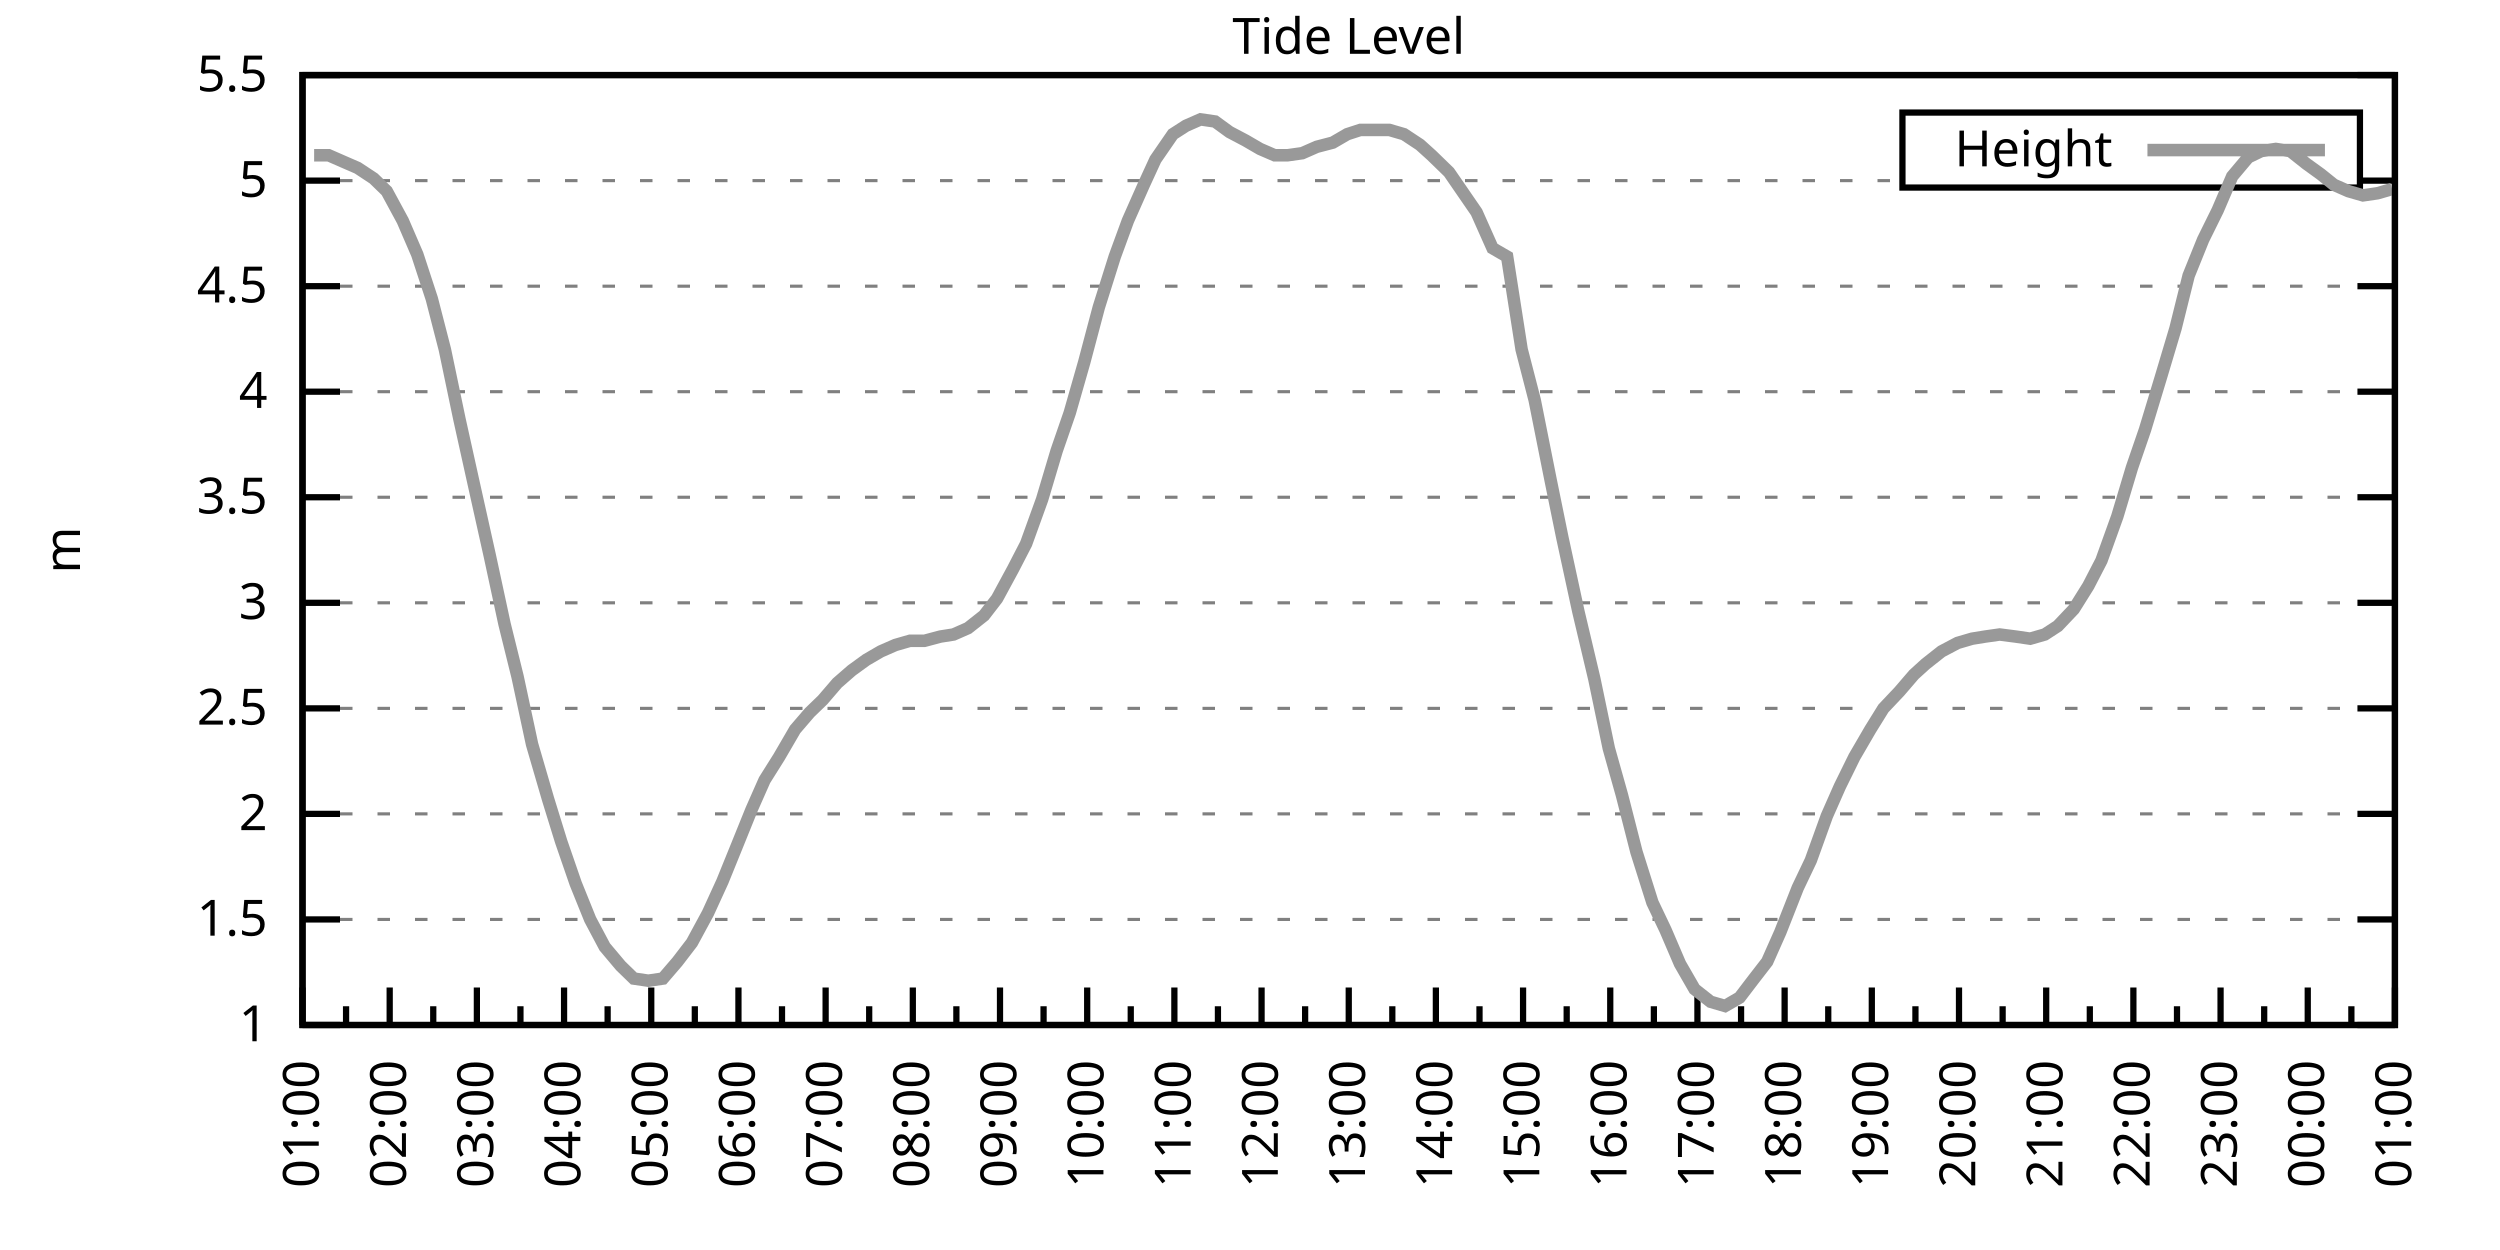
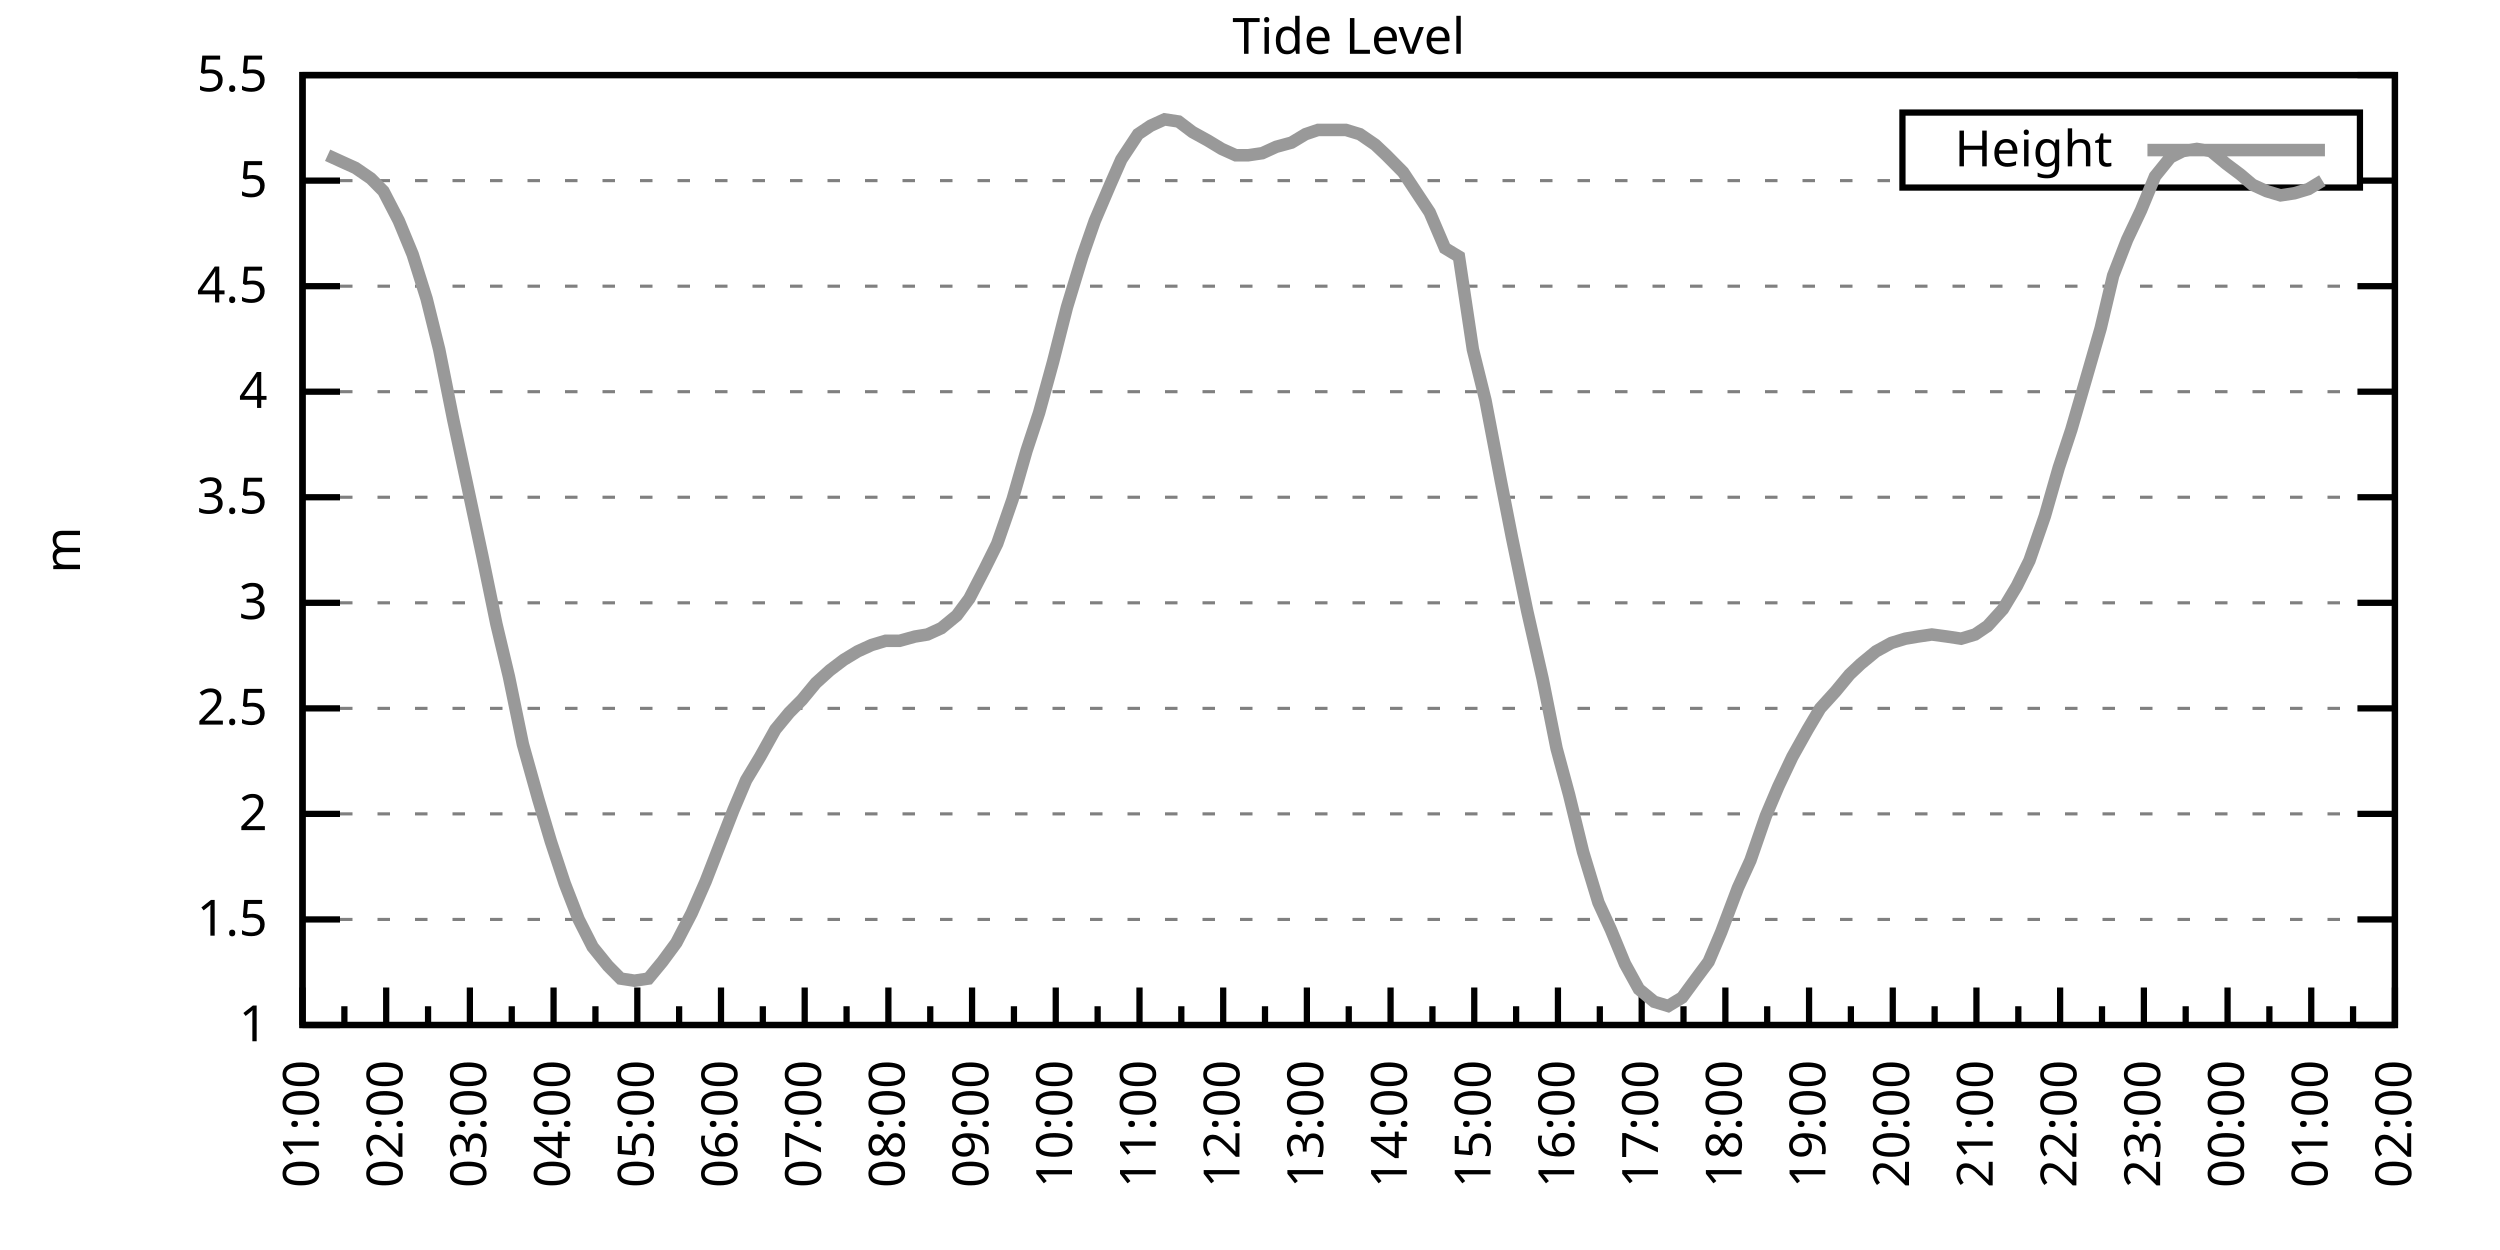
<svg xmlns="http://www.w3.org/2000/svg" xmlns:xlink="http://www.w3.org/1999/xlink" width="400" height="200" viewBox="0 0 400 200">
  <g id="gnuplot_canvas">
    <rect x="0" y="0" width="400" height="200" fill="none" />
    <defs>
      <circle id="gpDot" r="0.5" stroke-width="0.5" stroke="currentColor" />
      <path id="gpPt0" stroke-width="0.333" stroke="currentColor" d="M-1,0 h2 M0,-1 v2" />
      <path id="gpPt1" stroke-width="0.333" stroke="currentColor" d="M-1,-1 L1,1 M1,-1 L-1,1" />
      <path id="gpPt2" stroke-width="0.333" stroke="currentColor" d="M-1,0 L1,0 M0,-1 L0,1 M-1,-1 L1,1 M-1,1 L1,-1" />
      <rect id="gpPt3" stroke-width="0.333" stroke="currentColor" x="-1" y="-1" width="2" height="2" />
      <rect id="gpPt4" stroke-width="0.333" stroke="currentColor" fill="currentColor" x="-1" y="-1" width="2" height="2" />
      <circle id="gpPt5" stroke-width="0.333" stroke="currentColor" cx="0" cy="0" r="1" />
      <use xlink:href="#gpPt5" id="gpPt6" fill="currentColor" stroke="none" />
      <path id="gpPt7" stroke-width="0.333" stroke="currentColor" d="M0,-1.33 L-1.33,0.67 L1.33,0.67 z" />
      <use xlink:href="#gpPt7" id="gpPt8" fill="currentColor" stroke="none" />
      <use xlink:href="#gpPt7" id="gpPt9" stroke="currentColor" transform="rotate(180)" />
      <use xlink:href="#gpPt9" id="gpPt10" fill="currentColor" stroke="none" />
      <use xlink:href="#gpPt3" id="gpPt11" stroke="currentColor" transform="rotate(45)" />
      <use xlink:href="#gpPt11" id="gpPt12" fill="currentColor" stroke="none" />
      <path id="gpPt13" stroke-width="0.333" stroke="currentColor" d="M0,1.330 L1.265,0.411 L0.782,-1.067 L-0.782,-1.076 L-1.265,0.411 z" />
      <use xlink:href="#gpPt13" id="gpPt14" fill="currentColor" stroke="none" />
      <filter id="textbox" filterUnits="objectBoundingBox" x="0" y="0" height="1" width="1">
        <feFlood flood-color="white" flood-opacity="1" result="bgnd" />
        <feComposite in="SourceGraphic" in2="bgnd" operator="atop" />
      </filter>
      <filter id="greybox" filterUnits="objectBoundingBox" x="0" y="0" height="1" width="1">
        <feFlood flood-color="lightgrey" flood-opacity="1" result="grey" />
        <feComposite in="SourceGraphic" in2="grey" operator="atop" />
      </filter>
    </defs>
    <g fill="none" color="white" stroke="currentColor" stroke-width="1.00" stroke-linecap="butt" stroke-linejoin="miter">
</g>
    <g fill="none" color="black" stroke="currentColor" stroke-width="1.00" stroke-linecap="butt" stroke-linejoin="miter">
      <g stroke="none" shape-rendering="crispEdges">
        <polygon fill="rgb(255, 255, 255)" points="48.40,164.00 383.18,164.00 383.18,12.02 48.40,12.02 " />
      </g>
    </g>
    <g fill="none" color="black" stroke="currentColor" stroke-width="1.00" stroke-linecap="butt" stroke-linejoin="miter">
</g>
    <g fill="none" color="black" stroke="black" stroke-width="0.50" stroke-linecap="butt" stroke-linejoin="miter">
</g>
    <g fill="none" color="gray" stroke="currentColor" stroke-width="0.50" stroke-linecap="butt" stroke-linejoin="miter">
      <path stroke="gray" stroke-dasharray="2,4" class="gridline" d="M48.40,164.00 L383.19,164.00  " />
    </g>
    <g fill="none" color="gray" stroke="gray" stroke-width="1.00" stroke-linecap="butt" stroke-linejoin="miter">
</g>
    <g fill="none" color="black" stroke="currentColor" stroke-width="1.00" stroke-linecap="butt" stroke-linejoin="miter">
      <path stroke="black" d="M48.40,164.00 L54.40,164.00 M383.19,164.00 L377.19,164.00  " />
      <g transform="translate(42.80,166.60)" stroke="none" fill="black" font-family="Sans" font-size="8.00" text-anchor="end">
        <text>
          <tspan font-family="Sans"> 1</tspan>
        </text>
      </g>
    </g>
    <g fill="none" color="black" stroke="currentColor" stroke-width="1.00" stroke-linecap="butt" stroke-linejoin="miter">
</g>
    <g fill="none" color="black" stroke="black" stroke-width="0.50" stroke-linecap="butt" stroke-linejoin="miter">
</g>
    <g fill="none" color="gray" stroke="currentColor" stroke-width="0.50" stroke-linecap="butt" stroke-linejoin="miter">
      <path stroke="gray" stroke-dasharray="2,4" class="gridline" d="M48.40,147.11 L383.19,147.11  " />
    </g>
    <g fill="none" color="gray" stroke="gray" stroke-width="1.00" stroke-linecap="butt" stroke-linejoin="miter">
</g>
    <g fill="none" color="black" stroke="currentColor" stroke-width="1.00" stroke-linecap="butt" stroke-linejoin="miter">
      <path stroke="black" d="M48.40,147.11 L54.40,147.11 M383.19,147.11 L377.19,147.11  " />
      <g transform="translate(42.80,149.71)" stroke="none" fill="black" font-family="Sans" font-size="8.00" text-anchor="end">
        <text>
          <tspan font-family="Sans"> 1.5</tspan>
        </text>
      </g>
    </g>
    <g fill="none" color="black" stroke="currentColor" stroke-width="1.00" stroke-linecap="butt" stroke-linejoin="miter">
</g>
    <g fill="none" color="black" stroke="black" stroke-width="0.50" stroke-linecap="butt" stroke-linejoin="miter">
</g>
    <g fill="none" color="gray" stroke="currentColor" stroke-width="0.50" stroke-linecap="butt" stroke-linejoin="miter">
      <path stroke="gray" stroke-dasharray="2,4" class="gridline" d="M48.40,130.22 L383.19,130.22  " />
    </g>
    <g fill="none" color="gray" stroke="gray" stroke-width="1.00" stroke-linecap="butt" stroke-linejoin="miter">
</g>
    <g fill="none" color="black" stroke="currentColor" stroke-width="1.00" stroke-linecap="butt" stroke-linejoin="miter">
      <path stroke="black" d="M48.40,130.22 L54.40,130.22 M383.19,130.22 L377.19,130.22  " />
      <g transform="translate(42.80,132.82)" stroke="none" fill="black" font-family="Sans" font-size="8.00" text-anchor="end">
        <text>
          <tspan font-family="Sans"> 2</tspan>
        </text>
      </g>
    </g>
    <g fill="none" color="black" stroke="currentColor" stroke-width="1.00" stroke-linecap="butt" stroke-linejoin="miter">
</g>
    <g fill="none" color="black" stroke="black" stroke-width="0.50" stroke-linecap="butt" stroke-linejoin="miter">
</g>
    <g fill="none" color="gray" stroke="currentColor" stroke-width="0.50" stroke-linecap="butt" stroke-linejoin="miter">
      <path stroke="gray" stroke-dasharray="2,4" class="gridline" d="M48.40,113.34 L383.19,113.34  " />
    </g>
    <g fill="none" color="gray" stroke="gray" stroke-width="1.00" stroke-linecap="butt" stroke-linejoin="miter">
</g>
    <g fill="none" color="black" stroke="currentColor" stroke-width="1.00" stroke-linecap="butt" stroke-linejoin="miter">
      <path stroke="black" d="M48.40,113.34 L54.40,113.34 M383.19,113.34 L377.19,113.34  " />
      <g transform="translate(42.80,115.94)" stroke="none" fill="black" font-family="Sans" font-size="8.00" text-anchor="end">
        <text>
          <tspan font-family="Sans"> 2.5</tspan>
        </text>
      </g>
    </g>
    <g fill="none" color="black" stroke="currentColor" stroke-width="1.00" stroke-linecap="butt" stroke-linejoin="miter">
</g>
    <g fill="none" color="black" stroke="black" stroke-width="0.50" stroke-linecap="butt" stroke-linejoin="miter">
</g>
    <g fill="none" color="gray" stroke="currentColor" stroke-width="0.50" stroke-linecap="butt" stroke-linejoin="miter">
      <path stroke="gray" stroke-dasharray="2,4" class="gridline" d="M48.40,96.45 L383.19,96.45  " />
    </g>
    <g fill="none" color="gray" stroke="gray" stroke-width="1.00" stroke-linecap="butt" stroke-linejoin="miter">
</g>
    <g fill="none" color="black" stroke="currentColor" stroke-width="1.00" stroke-linecap="butt" stroke-linejoin="miter">
      <path stroke="black" d="M48.40,96.45 L54.40,96.45 M383.19,96.45 L377.19,96.45  " />
      <g transform="translate(42.80,99.05)" stroke="none" fill="black" font-family="Sans" font-size="8.00" text-anchor="end">
        <text>
          <tspan font-family="Sans"> 3</tspan>
        </text>
      </g>
    </g>
    <g fill="none" color="black" stroke="currentColor" stroke-width="1.00" stroke-linecap="butt" stroke-linejoin="miter">
</g>
    <g fill="none" color="black" stroke="black" stroke-width="0.50" stroke-linecap="butt" stroke-linejoin="miter">
</g>
    <g fill="none" color="gray" stroke="currentColor" stroke-width="0.50" stroke-linecap="butt" stroke-linejoin="miter">
      <path stroke="gray" stroke-dasharray="2,4" class="gridline" d="M48.40,79.56 L383.19,79.56  " />
    </g>
    <g fill="none" color="gray" stroke="gray" stroke-width="1.00" stroke-linecap="butt" stroke-linejoin="miter">
</g>
    <g fill="none" color="black" stroke="currentColor" stroke-width="1.00" stroke-linecap="butt" stroke-linejoin="miter">
      <path stroke="black" d="M48.40,79.56 L54.40,79.56 M383.19,79.56 L377.19,79.56  " />
      <g transform="translate(42.80,82.16)" stroke="none" fill="black" font-family="Sans" font-size="8.00" text-anchor="end">
        <text>
          <tspan font-family="Sans"> 3.5</tspan>
        </text>
      </g>
    </g>
    <g fill="none" color="black" stroke="currentColor" stroke-width="1.00" stroke-linecap="butt" stroke-linejoin="miter">
</g>
    <g fill="none" color="black" stroke="black" stroke-width="0.50" stroke-linecap="butt" stroke-linejoin="miter">
</g>
    <g fill="none" color="gray" stroke="currentColor" stroke-width="0.50" stroke-linecap="butt" stroke-linejoin="miter">
      <path stroke="gray" stroke-dasharray="2,4" class="gridline" d="M48.40,62.67 L383.19,62.67  " />
    </g>
    <g fill="none" color="gray" stroke="gray" stroke-width="1.00" stroke-linecap="butt" stroke-linejoin="miter">
</g>
    <g fill="none" color="black" stroke="currentColor" stroke-width="1.00" stroke-linecap="butt" stroke-linejoin="miter">
      <path stroke="black" d="M48.40,62.67 L54.40,62.67 M383.19,62.67 L377.19,62.67  " />
      <g transform="translate(42.80,65.27)" stroke="none" fill="black" font-family="Sans" font-size="8.00" text-anchor="end">
        <text>
          <tspan font-family="Sans"> 4</tspan>
        </text>
      </g>
    </g>
    <g fill="none" color="black" stroke="currentColor" stroke-width="1.00" stroke-linecap="butt" stroke-linejoin="miter">
</g>
    <g fill="none" color="black" stroke="black" stroke-width="0.50" stroke-linecap="butt" stroke-linejoin="miter">
</g>
    <g fill="none" color="gray" stroke="currentColor" stroke-width="0.50" stroke-linecap="butt" stroke-linejoin="miter">
      <path stroke="gray" stroke-dasharray="2,4" class="gridline" d="M48.40,45.79 L383.19,45.79  " />
    </g>
    <g fill="none" color="gray" stroke="gray" stroke-width="1.00" stroke-linecap="butt" stroke-linejoin="miter">
</g>
    <g fill="none" color="black" stroke="currentColor" stroke-width="1.00" stroke-linecap="butt" stroke-linejoin="miter">
      <path stroke="black" d="M48.40,45.79 L54.40,45.79 M383.19,45.79 L377.19,45.79  " />
      <g transform="translate(42.80,48.39)" stroke="none" fill="black" font-family="Sans" font-size="8.00" text-anchor="end">
        <text>
          <tspan font-family="Sans"> 4.5</tspan>
        </text>
      </g>
    </g>
    <g fill="none" color="black" stroke="currentColor" stroke-width="1.00" stroke-linecap="butt" stroke-linejoin="miter">
</g>
    <g fill="none" color="black" stroke="black" stroke-width="0.50" stroke-linecap="butt" stroke-linejoin="miter">
</g>
    <g fill="none" color="gray" stroke="currentColor" stroke-width="0.50" stroke-linecap="butt" stroke-linejoin="miter">
      <path stroke="gray" stroke-dasharray="2,4" class="gridline" d="M48.40,28.90 L304.39,28.90 M377.59,28.90 L383.19,28.90  " />
    </g>
    <g fill="none" color="gray" stroke="gray" stroke-width="1.00" stroke-linecap="butt" stroke-linejoin="miter">
</g>
    <g fill="none" color="black" stroke="currentColor" stroke-width="1.00" stroke-linecap="butt" stroke-linejoin="miter">
      <path stroke="black" d="M48.40,28.90 L54.40,28.90 M383.19,28.90 L377.19,28.90  " />
      <g transform="translate(42.80,31.50)" stroke="none" fill="black" font-family="Sans" font-size="8.00" text-anchor="end">
        <text>
          <tspan font-family="Sans"> 5</tspan>
        </text>
      </g>
    </g>
    <g fill="none" color="black" stroke="currentColor" stroke-width="1.00" stroke-linecap="butt" stroke-linejoin="miter">
</g>
    <g fill="none" color="black" stroke="black" stroke-width="0.50" stroke-linecap="butt" stroke-linejoin="miter">
</g>
    <g fill="none" color="gray" stroke="currentColor" stroke-width="0.50" stroke-linecap="butt" stroke-linejoin="miter">
      <path stroke="gray" stroke-dasharray="2,4" class="gridline" d="M48.40,12.01 L383.19,12.01  " />
    </g>
    <g fill="none" color="gray" stroke="gray" stroke-width="1.00" stroke-linecap="butt" stroke-linejoin="miter">
</g>
    <g fill="none" color="black" stroke="currentColor" stroke-width="1.00" stroke-linecap="butt" stroke-linejoin="miter">
      <path stroke="black" d="M48.40,12.01 L54.40,12.01 M383.19,12.01 L377.19,12.01  " />
      <g transform="translate(42.80,14.61)" stroke="none" fill="black" font-family="Sans" font-size="8.00" text-anchor="end">
        <text>
          <tspan font-family="Sans"> 5.5</tspan>
        </text>
      </g>
    </g>
    <g fill="none" color="black" stroke="currentColor" stroke-width="1.00" stroke-linecap="butt" stroke-linejoin="miter">
      <path stroke="black" d="M48.40,164.00 L48.40,158.00  " />
      <g transform="translate(51.00,169.60) rotate(270)" stroke="none" fill="black" font-family="Sans" font-size="8.00" text-anchor="end">
        <text>
          <tspan font-family="Sans">01:00</tspan>
        </text>
      </g>
    </g>
    <g fill="none" color="black" stroke="currentColor" stroke-width="1.00" stroke-linecap="butt" stroke-linejoin="miter">
-       <path stroke="black" d="M55.37,164.00 L55.37,161.00 M62.35,164.00 L62.35,158.00  " />
-       <g transform="translate(64.95,169.60) rotate(270)" stroke="none" fill="black" font-family="Sans" font-size="8.00" text-anchor="end">
+       <path stroke="black" d="M55.10,164.00 L55.10,161.00 M61.79,164.00 L61.79,158.00  " />
+       <g transform="translate(64.39,169.60) rotate(270)" stroke="none" fill="black" font-family="Sans" font-size="8.00" text-anchor="end">
        <text>
          <tspan font-family="Sans">02:00</tspan>
        </text>
      </g>
    </g>
    <g fill="none" color="black" stroke="currentColor" stroke-width="1.00" stroke-linecap="butt" stroke-linejoin="miter">
-       <path stroke="black" d="M69.32,164.00 L69.32,161.00 M76.30,164.00 L76.30,158.00  " />
-       <g transform="translate(78.90,169.60) rotate(270)" stroke="none" fill="black" font-family="Sans" font-size="8.00" text-anchor="end">
+       <path stroke="black" d="M68.49,164.00 L68.49,161.00 M75.18,164.00 L75.18,158.00  " />
+       <g transform="translate(77.78,169.60) rotate(270)" stroke="none" fill="black" font-family="Sans" font-size="8.00" text-anchor="end">
        <text>
          <tspan font-family="Sans">03:00</tspan>
        </text>
      </g>
    </g>
    <g fill="none" color="black" stroke="currentColor" stroke-width="1.00" stroke-linecap="butt" stroke-linejoin="miter">
-       <path stroke="black" d="M83.27,164.00 L83.27,161.00 M90.25,164.00 L90.25,158.00  " />
-       <g transform="translate(92.85,169.60) rotate(270)" stroke="none" fill="black" font-family="Sans" font-size="8.00" text-anchor="end">
+       <path stroke="black" d="M81.88,164.00 L81.88,161.00 M88.57,164.00 L88.57,158.00  " />
+       <g transform="translate(91.17,169.60) rotate(270)" stroke="none" fill="black" font-family="Sans" font-size="8.00" text-anchor="end">
        <text>
          <tspan font-family="Sans">04:00</tspan>
        </text>
      </g>
    </g>
    <g fill="none" color="black" stroke="currentColor" stroke-width="1.00" stroke-linecap="butt" stroke-linejoin="miter">
-       <path stroke="black" d="M97.22,164.00 L97.22,161.00 M104.20,164.00 L104.20,158.00  " />
-       <g transform="translate(106.80,169.60) rotate(270)" stroke="none" fill="black" font-family="Sans" font-size="8.00" text-anchor="end">
+       <path stroke="black" d="M95.27,164.00 L95.27,161.00 M101.97,164.00 L101.97,158.00  " />
+       <g transform="translate(104.57,169.60) rotate(270)" stroke="none" fill="black" font-family="Sans" font-size="8.00" text-anchor="end">
        <text>
          <tspan font-family="Sans">05:00</tspan>
        </text>
      </g>
    </g>
    <g fill="none" color="black" stroke="currentColor" stroke-width="1.00" stroke-linecap="butt" stroke-linejoin="miter">
-       <path stroke="black" d="M111.17,164.00 L111.17,161.00 M118.15,164.00 L118.15,158.00  " />
-       <g transform="translate(120.75,169.60) rotate(270)" stroke="none" fill="black" font-family="Sans" font-size="8.00" text-anchor="end">
+       <path stroke="black" d="M108.66,164.00 L108.66,161.00 M115.36,164.00 L115.36,158.00  " />
+       <g transform="translate(117.96,169.60) rotate(270)" stroke="none" fill="black" font-family="Sans" font-size="8.00" text-anchor="end">
        <text>
          <tspan font-family="Sans">06:00</tspan>
        </text>
      </g>
    </g>
    <g fill="none" color="black" stroke="currentColor" stroke-width="1.00" stroke-linecap="butt" stroke-linejoin="miter">
-       <path stroke="black" d="M125.12,164.00 L125.12,161.00 M132.10,164.00 L132.10,158.00  " />
-       <g transform="translate(134.70,169.60) rotate(270)" stroke="none" fill="black" font-family="Sans" font-size="8.00" text-anchor="end">
+       <path stroke="black" d="M122.05,164.00 L122.05,161.00 M128.75,164.00 L128.75,158.00  " />
+       <g transform="translate(131.35,169.60) rotate(270)" stroke="none" fill="black" font-family="Sans" font-size="8.00" text-anchor="end">
        <text>
          <tspan font-family="Sans">07:00</tspan>
        </text>
      </g>
    </g>
    <g fill="none" color="black" stroke="currentColor" stroke-width="1.00" stroke-linecap="butt" stroke-linejoin="miter">
-       <path stroke="black" d="M139.07,164.00 L139.07,161.00 M146.05,164.00 L146.05,158.00  " />
-       <g transform="translate(148.65,169.60) rotate(270)" stroke="none" fill="black" font-family="Sans" font-size="8.00" text-anchor="end">
+       <path stroke="black" d="M135.45,164.00 L135.45,161.00 M142.14,164.00 L142.14,158.00  " />
+       <g transform="translate(144.74,169.60) rotate(270)" stroke="none" fill="black" font-family="Sans" font-size="8.00" text-anchor="end">
        <text>
          <tspan font-family="Sans">08:00</tspan>
        </text>
      </g>
    </g>
    <g fill="none" color="black" stroke="currentColor" stroke-width="1.00" stroke-linecap="butt" stroke-linejoin="miter">
-       <path stroke="black" d="M153.02,164.00 L153.02,161.00 M160.00,164.00 L160.00,158.00  " />
-       <g transform="translate(162.60,169.60) rotate(270)" stroke="none" fill="black" font-family="Sans" font-size="8.00" text-anchor="end">
+       <path stroke="black" d="M148.84,164.00 L148.84,161.00 M155.53,164.00 L155.53,158.00  " />
+       <g transform="translate(158.13,169.60) rotate(270)" stroke="none" fill="black" font-family="Sans" font-size="8.00" text-anchor="end">
        <text>
          <tspan font-family="Sans">09:00</tspan>
        </text>
      </g>
    </g>
    <g fill="none" color="black" stroke="currentColor" stroke-width="1.00" stroke-linecap="butt" stroke-linejoin="miter">
-       <path stroke="black" d="M166.97,164.00 L166.97,161.00 M173.95,164.00 L173.95,158.00  " />
-       <g transform="translate(176.55,169.60) rotate(270)" stroke="none" fill="black" font-family="Sans" font-size="8.00" text-anchor="end">
+       <path stroke="black" d="M162.23,164.00 L162.23,161.00 M168.92,164.00 L168.92,158.00  " />
+       <g transform="translate(171.52,169.60) rotate(270)" stroke="none" fill="black" font-family="Sans" font-size="8.00" text-anchor="end">
        <text>
          <tspan font-family="Sans">10:00</tspan>
        </text>
      </g>
    </g>
    <g fill="none" color="black" stroke="currentColor" stroke-width="1.00" stroke-linecap="butt" stroke-linejoin="miter">
-       <path stroke="black" d="M180.92,164.00 L180.92,161.00 M187.90,164.00 L187.90,158.00  " />
-       <g transform="translate(190.50,169.60) rotate(270)" stroke="none" fill="black" font-family="Sans" font-size="8.00" text-anchor="end">
+       <path stroke="black" d="M175.62,164.00 L175.62,161.00 M182.32,164.00 L182.32,158.00  " />
+       <g transform="translate(184.92,169.60) rotate(270)" stroke="none" fill="black" font-family="Sans" font-size="8.00" text-anchor="end">
        <text>
          <tspan font-family="Sans">11:00</tspan>
        </text>
      </g>
    </g>
    <g fill="none" color="black" stroke="currentColor" stroke-width="1.00" stroke-linecap="butt" stroke-linejoin="miter">
-       <path stroke="black" d="M194.87,164.00 L194.87,161.00 M201.85,164.00 L201.85,158.00  " />
-       <g transform="translate(204.45,169.60) rotate(270)" stroke="none" fill="black" font-family="Sans" font-size="8.00" text-anchor="end">
+       <path stroke="black" d="M189.01,164.00 L189.01,161.00 M195.71,164.00 L195.71,158.00  " />
+       <g transform="translate(198.31,169.60) rotate(270)" stroke="none" fill="black" font-family="Sans" font-size="8.00" text-anchor="end">
        <text>
          <tspan font-family="Sans">12:00</tspan>
        </text>
      </g>
    </g>
    <g fill="none" color="black" stroke="currentColor" stroke-width="1.00" stroke-linecap="butt" stroke-linejoin="miter">
-       <path stroke="black" d="M208.82,164.00 L208.82,161.00 M215.80,164.00 L215.80,158.00  " />
-       <g transform="translate(218.40,169.60) rotate(270)" stroke="none" fill="black" font-family="Sans" font-size="8.00" text-anchor="end">
+       <path stroke="black" d="M202.40,164.00 L202.40,161.00 M209.10,164.00 L209.10,158.00  " />
+       <g transform="translate(211.70,169.60) rotate(270)" stroke="none" fill="black" font-family="Sans" font-size="8.00" text-anchor="end">
        <text>
          <tspan font-family="Sans">13:00</tspan>
        </text>
      </g>
    </g>
    <g fill="none" color="black" stroke="currentColor" stroke-width="1.00" stroke-linecap="butt" stroke-linejoin="miter">
-       <path stroke="black" d="M222.77,164.00 L222.77,161.00 M229.74,164.00 L229.74,158.00  " />
-       <g transform="translate(232.34,169.60) rotate(270)" stroke="none" fill="black" font-family="Sans" font-size="8.00" text-anchor="end">
+       <path stroke="black" d="M215.80,164.00 L215.80,161.00 M222.49,164.00 L222.49,158.00  " />
+       <g transform="translate(225.09,169.60) rotate(270)" stroke="none" fill="black" font-family="Sans" font-size="8.00" text-anchor="end">
        <text>
          <tspan font-family="Sans">14:00</tspan>
        </text>
      </g>
    </g>
    <g fill="none" color="black" stroke="currentColor" stroke-width="1.00" stroke-linecap="butt" stroke-linejoin="miter">
-       <path stroke="black" d="M236.72,164.00 L236.72,161.00 M243.69,164.00 L243.69,158.00  " />
-       <g transform="translate(246.29,169.60) rotate(270)" stroke="none" fill="black" font-family="Sans" font-size="8.00" text-anchor="end">
+       <path stroke="black" d="M229.19,164.00 L229.19,161.00 M235.88,164.00 L235.88,158.00  " />
+       <g transform="translate(238.48,169.60) rotate(270)" stroke="none" fill="black" font-family="Sans" font-size="8.00" text-anchor="end">
        <text>
          <tspan font-family="Sans">15:00</tspan>
        </text>
      </g>
    </g>
    <g fill="none" color="black" stroke="currentColor" stroke-width="1.00" stroke-linecap="butt" stroke-linejoin="miter">
-       <path stroke="black" d="M250.67,164.00 L250.67,161.00 M257.64,164.00 L257.64,158.00  " />
-       <g transform="translate(260.24,169.60) rotate(270)" stroke="none" fill="black" font-family="Sans" font-size="8.00" text-anchor="end">
+       <path stroke="black" d="M242.58,164.00 L242.58,161.00 M249.27,164.00 L249.27,158.00  " />
+       <g transform="translate(251.87,169.60) rotate(270)" stroke="none" fill="black" font-family="Sans" font-size="8.00" text-anchor="end">
        <text>
          <tspan font-family="Sans">16:00</tspan>
        </text>
      </g>
    </g>
    <g fill="none" color="black" stroke="currentColor" stroke-width="1.00" stroke-linecap="butt" stroke-linejoin="miter">
-       <path stroke="black" d="M264.62,164.00 L264.62,161.00 M271.59,164.00 L271.59,158.00  " />
-       <g transform="translate(274.19,169.60) rotate(270)" stroke="none" fill="black" font-family="Sans" font-size="8.00" text-anchor="end">
+       <path stroke="black" d="M255.97,164.00 L255.97,161.00 M262.67,164.00 L262.67,158.00  " />
+       <g transform="translate(265.27,169.60) rotate(270)" stroke="none" fill="black" font-family="Sans" font-size="8.00" text-anchor="end">
        <text>
          <tspan font-family="Sans">17:00</tspan>
        </text>
      </g>
    </g>
    <g fill="none" color="black" stroke="currentColor" stroke-width="1.00" stroke-linecap="butt" stroke-linejoin="miter">
-       <path stroke="black" d="M278.57,164.00 L278.57,161.00 M285.54,164.00 L285.54,158.00  " />
-       <g transform="translate(288.14,169.60) rotate(270)" stroke="none" fill="black" font-family="Sans" font-size="8.00" text-anchor="end">
+       <path stroke="black" d="M269.36,164.00 L269.36,161.00 M276.06,164.00 L276.06,158.00  " />
+       <g transform="translate(278.66,169.60) rotate(270)" stroke="none" fill="black" font-family="Sans" font-size="8.00" text-anchor="end">
        <text>
          <tspan font-family="Sans">18:00</tspan>
        </text>
      </g>
    </g>
    <g fill="none" color="black" stroke="currentColor" stroke-width="1.00" stroke-linecap="butt" stroke-linejoin="miter">
-       <path stroke="black" d="M292.52,164.00 L292.52,161.00 M299.49,164.00 L299.49,158.00  " />
-       <g transform="translate(302.09,169.60) rotate(270)" stroke="none" fill="black" font-family="Sans" font-size="8.00" text-anchor="end">
+       <path stroke="black" d="M282.75,164.00 L282.75,161.00 M289.45,164.00 L289.45,158.00  " />
+       <g transform="translate(292.05,169.60) rotate(270)" stroke="none" fill="black" font-family="Sans" font-size="8.00" text-anchor="end">
        <text>
          <tspan font-family="Sans">19:00</tspan>
        </text>
      </g>
    </g>
    <g fill="none" color="black" stroke="currentColor" stroke-width="1.00" stroke-linecap="butt" stroke-linejoin="miter">
-       <path stroke="black" d="M306.47,164.00 L306.47,161.00 M313.44,164.00 L313.44,158.00  " />
-       <g transform="translate(316.04,169.60) rotate(270)" stroke="none" fill="black" font-family="Sans" font-size="8.00" text-anchor="end">
+       <path stroke="black" d="M296.14,164.00 L296.14,161.00 M302.84,164.00 L302.84,158.00  " />
+       <g transform="translate(305.44,169.60) rotate(270)" stroke="none" fill="black" font-family="Sans" font-size="8.00" text-anchor="end">
        <text>
          <tspan font-family="Sans">20:00</tspan>
        </text>
      </g>
    </g>
    <g fill="none" color="black" stroke="currentColor" stroke-width="1.00" stroke-linecap="butt" stroke-linejoin="miter">
-       <path stroke="black" d="M320.42,164.00 L320.42,161.00 M327.39,164.00 L327.39,158.00  " />
-       <g transform="translate(329.99,169.60) rotate(270)" stroke="none" fill="black" font-family="Sans" font-size="8.00" text-anchor="end">
+       <path stroke="black" d="M309.54,164.00 L309.54,161.00 M316.23,164.00 L316.23,158.00  " />
+       <g transform="translate(318.83,169.60) rotate(270)" stroke="none" fill="black" font-family="Sans" font-size="8.00" text-anchor="end">
        <text>
          <tspan font-family="Sans">21:00</tspan>
        </text>
      </g>
    </g>
    <g fill="none" color="black" stroke="currentColor" stroke-width="1.00" stroke-linecap="butt" stroke-linejoin="miter">
-       <path stroke="black" d="M334.37,164.00 L334.37,161.00 M341.34,164.00 L341.34,158.00  " />
-       <g transform="translate(343.94,169.60) rotate(270)" stroke="none" fill="black" font-family="Sans" font-size="8.00" text-anchor="end">
+       <path stroke="black" d="M322.93,164.00 L322.93,161.00 M329.62,164.00 L329.62,158.00  " />
+       <g transform="translate(332.22,169.60) rotate(270)" stroke="none" fill="black" font-family="Sans" font-size="8.00" text-anchor="end">
        <text>
          <tspan font-family="Sans">22:00</tspan>
        </text>
      </g>
    </g>
    <g fill="none" color="black" stroke="currentColor" stroke-width="1.00" stroke-linecap="butt" stroke-linejoin="miter">
-       <path stroke="black" d="M348.32,164.00 L348.32,161.00 M355.29,164.00 L355.29,158.00  " />
-       <g transform="translate(357.89,169.60) rotate(270)" stroke="none" fill="black" font-family="Sans" font-size="8.00" text-anchor="end">
+       <path stroke="black" d="M336.32,164.00 L336.32,161.00 M343.02,164.00 L343.02,158.00  " />
+       <g transform="translate(345.62,169.60) rotate(270)" stroke="none" fill="black" font-family="Sans" font-size="8.00" text-anchor="end">
        <text>
          <tspan font-family="Sans">23:00</tspan>
        </text>
      </g>
    </g>
    <g fill="none" color="black" stroke="currentColor" stroke-width="1.00" stroke-linecap="butt" stroke-linejoin="miter">
-       <path stroke="black" d="M362.27,164.00 L362.27,161.00 M369.24,164.00 L369.24,158.00  " />
-       <g transform="translate(371.84,169.60) rotate(270)" stroke="none" fill="black" font-family="Sans" font-size="8.00" text-anchor="end">
+       <path stroke="black" d="M349.71,164.00 L349.71,161.00 M356.41,164.00 L356.41,158.00  " />
+       <g transform="translate(359.01,169.60) rotate(270)" stroke="none" fill="black" font-family="Sans" font-size="8.00" text-anchor="end">
        <text>
          <tspan font-family="Sans">00:00</tspan>
        </text>
      </g>
    </g>
    <g fill="none" color="black" stroke="currentColor" stroke-width="1.00" stroke-linecap="butt" stroke-linejoin="miter">
-       <path stroke="black" d="M376.22,164.00 L376.22,161.00 M383.19,164.00 L383.19,158.00  " />
+       <path stroke="black" d="M363.10,164.00 L363.10,161.00 M369.80,164.00 L369.80,158.00  " />
+       <g transform="translate(372.40,169.60) rotate(270)" stroke="none" fill="black" font-family="Sans" font-size="8.00" text-anchor="end">
+         <text>
+           <tspan font-family="Sans">01:00</tspan>
+         </text>
+       </g>
+     </g>
+     <g fill="none" color="black" stroke="currentColor" stroke-width="1.00" stroke-linecap="butt" stroke-linejoin="miter">
+       <path stroke="black" d="M376.49,164.00 L376.49,161.00 M383.19,164.00 L383.19,158.00  " />
      <g transform="translate(385.79,169.60) rotate(270)" stroke="none" fill="black" font-family="Sans" font-size="8.00" text-anchor="end">
        <text>
-           <tspan font-family="Sans">01:00</tspan>
+           <tspan font-family="Sans">02:00</tspan>
        </text>
      </g>
    </g>
    <g fill="none" color="black" stroke="currentColor" stroke-width="1.00" stroke-linecap="butt" stroke-linejoin="miter">
</g>
    <g fill="none" color="black" stroke="currentColor" stroke-width="1.00" stroke-linecap="butt" stroke-linejoin="miter">
      <path stroke="black" d="M48.40,12.01 L48.40,164.00 L383.19,164.00 L383.19,12.01 L48.40,12.01 Z  " />
    </g>
    <g fill="none" color="black" stroke="currentColor" stroke-width="1.00" stroke-linecap="butt" stroke-linejoin="miter">
      <g transform="translate(12.80,88.01) rotate(270)" stroke="none" fill="black" font-family="Sans" font-size="8.00" text-anchor="middle">
        <text>
          <tspan font-family="Sans">m</tspan>
        </text>
      </g>
    </g>
    <g fill="none" color="black" stroke="currentColor" stroke-width="1.00" stroke-linecap="butt" stroke-linejoin="miter">
</g>
    <g fill="none" color="black" stroke="currentColor" stroke-width="1.00" stroke-linecap="butt" stroke-linejoin="miter">
      <path stroke="black" d="M304.39,30.01 L304.39,18.01 L377.59,18.01 L377.59,30.01 L304.39,30.01 Z  " />
    </g>
    <g id="Tide_level_plot_1">
      <g fill="none" color="white" stroke="black" stroke-width="2.00" stroke-linecap="butt" stroke-linejoin="miter">
</g>
      <g fill="none" color="black" stroke="currentColor" stroke-width="2.00" stroke-linecap="butt" stroke-linejoin="miter">
        <g transform="translate(337.99,26.61)" stroke="none" fill="black" font-family="Sans" font-size="8.00" text-anchor="end">
          <text>
            <tspan font-family="Sans">Height</tspan>
          </text>
        </g>
      </g>
      <g fill="none" color="black" stroke="currentColor" stroke-width="2.00" stroke-linecap="butt" stroke-linejoin="miter">
-         <path stroke="rgb(153, 153, 153)" d="M343.59,24.01 L371.99,24.01 M50.26,24.84 L52.58,24.84 L54.91,25.86 L57.23,26.87 L59.79,28.56 L61.88,30.59   L64.44,35.32 L66.77,40.72 L69.09,47.81 L71.18,55.92 L73.51,67.06 L75.83,77.53 L78.39,89.02 L80.72,99.83   L82.81,108.27 L85.13,119.08 L87.69,127.86 L89.78,134.62 L92.11,141.37 L94.43,147.11 L96.76,151.50 L99.32,154.54   L101.41,156.57 L103.73,156.91 L106.06,156.57 L108.38,153.87 L110.71,150.83 L113.27,146.10 L115.59,141.03 L117.92,135.29   L120.24,129.55 L122.33,124.82 L124.66,121.11 L127.22,116.71 L129.54,114.01 L131.63,111.99 L133.96,109.28 L136.28,107.26   L138.61,105.57 L140.93,104.22 L143.26,103.20 L145.58,102.53 L147.91,102.53 L150.46,101.85 L152.56,101.52 L154.88,100.50   L157.44,98.48 L159.53,95.77 L162.09,91.04 L164.18,86.99 L166.74,79.90 L169.06,72.13 L171.16,66.05 L173.48,57.94   L175.81,49.16 L178.36,41.06 L180.46,35.32 L183.01,29.57 L184.87,25.52 L187.66,21.47 L189.76,20.12 L192.08,19.10   L194.41,19.44 L196.73,21.13 L199.29,22.48 L201.61,23.83 L203.94,24.84 L206.03,24.84 L208.36,24.51 L210.68,23.49   L213.24,22.82 L215.56,21.47 L217.65,20.79 L220.21,20.79 L222.30,20.79 L224.63,21.47 L227.19,23.16 L229.05,24.84   L231.84,27.55 L234.16,30.92 L236.25,33.96 L238.81,39.71 L241.14,41.06 L243.46,55.92 L245.55,64.02 L248.11,76.86   L249.97,85.98 L252.53,97.80 L255.09,108.61 L257.41,119.75 L259.50,127.18 L261.83,136.30 L264.39,144.41 L266.48,148.80   L268.80,154.21 L271.13,158.26 L273.69,160.28 L276.01,160.96 L278.34,159.61 L280.66,156.57 L282.75,153.87 L284.85,149.14   L287.64,142.05 L289.73,137.66 L292.29,130.56 L294.38,125.83 L296.70,121.11 L299.26,116.71 L301.35,113.34 L303.91,110.63   L306.23,107.93 L308.09,106.24 L310.65,104.22 L313.21,102.87 L315.53,102.19 L317.63,101.85 L319.95,101.52 L322.51,101.85   L324.83,102.19 L327.16,101.52 L329.25,100.16 L331.81,97.46 L334.13,93.75 L336.23,89.69 L338.78,82.60 L341.11,74.83   L343.20,68.75 L345.76,60.31 L348.08,52.54 L350.18,44.10 L352.50,38.35 L354.83,33.63 L357.15,28.22 L359.71,25.18   L361.80,24.17 L364.13,23.83 L366.45,24.17 L369.01,26.20 L371.33,27.88 L373.43,29.57 L375.75,30.59 L378.08,31.26   L380.40,30.92 L382.73,30.25  " />
+         <path stroke="rgb(153, 153, 153)" d="M343.59,24.01 L371.99,24.01 M52.42,24.84 L54.65,25.86 L56.88,26.87 L59.34,28.56 L61.35,30.59 L63.80,35.32   L66.03,40.72 L68.26,47.81 L70.27,55.92 L72.50,67.06 L74.74,77.53 L77.19,89.02 L79.42,99.83 L81.43,108.27   L83.66,119.08 L86.12,127.86 L88.13,134.62 L90.36,141.37 L92.59,147.11 L94.82,151.50 L97.28,154.54 L99.29,156.57   L101.52,156.91 L103.75,156.57 L105.98,153.87 L108.22,150.83 L110.67,146.10 L112.90,141.03 L115.13,135.29 L117.37,129.55   L119.38,124.82 L121.61,121.11 L124.06,116.71 L126.29,114.01 L128.30,111.99 L130.54,109.28 L132.77,107.26 L135.00,105.57   L137.23,104.22 L139.46,103.20 L141.69,102.53 L143.93,102.53 L146.38,101.85 L148.39,101.52 L150.62,100.50 L153.08,98.48   L155.09,95.77 L157.54,91.04 L159.55,86.99 L162.01,79.90 L164.24,72.13 L166.25,66.05 L168.48,57.94 L170.71,49.16   L173.17,41.06 L175.17,35.32 L177.63,29.57 L179.41,25.52 L182.09,21.47 L184.10,20.12 L186.33,19.10 L188.57,19.44   L190.80,21.13 L193.25,22.48 L195.48,23.83 L197.72,24.84 L199.73,24.84 L201.96,24.51 L204.19,23.49 L206.64,22.82   L208.88,21.47 L210.88,20.79 L213.34,20.79 L215.35,20.79 L217.58,21.47 L220.04,23.16 L221.82,24.84 L224.50,27.55   L226.73,30.92 L228.74,33.96 L231.20,39.71 L233.43,41.06 L235.66,55.92 L237.67,64.02 L240.12,76.86 L241.91,85.98   L244.36,97.80 L246.82,108.61 L249.05,119.75 L251.06,127.18 L253.29,136.30 L255.75,144.41 L257.76,148.80 L259.99,154.21   L262.22,158.26 L264.67,160.28 L266.91,160.96 L269.14,159.61 L271.37,156.57 L273.38,153.87 L275.39,149.14 L278.07,142.05   L280.07,137.66 L282.53,130.56 L284.54,125.83 L286.77,121.11 L289.23,116.71 L291.23,113.34 L293.69,110.63 L295.92,107.93   L297.71,106.24 L300.16,104.22 L302.62,102.87 L304.85,102.19 L306.86,101.85 L309.09,101.52 L311.54,101.85 L313.78,102.19   L316.01,101.52 L318.02,100.16 L320.47,97.46 L322.70,93.75 L324.71,89.69 L327.17,82.60 L329.40,74.83 L331.41,68.75   L333.86,60.31 L336.10,52.54 L338.10,44.10 L340.34,38.35 L342.57,33.63 L344.80,28.22 L347.26,25.18 L349.26,24.17   L351.50,23.83 L353.73,24.17 L356.18,26.20 L358.42,27.88 L360.42,29.57 L362.66,30.59 L364.89,31.26 L367.12,30.92   L369.35,30.25 L371.58,28.90  " />
      </g>
    </g>
    <g fill="none" color="black" stroke="currentColor" stroke-width="2.00" stroke-linecap="butt" stroke-linejoin="miter">
</g>
    <g fill="none" color="black" stroke="black" stroke-width="1.00" stroke-linecap="butt" stroke-linejoin="miter">
</g>
    <g fill="none" color="black" stroke="currentColor" stroke-width="1.00" stroke-linecap="butt" stroke-linejoin="miter">
      <path stroke="black" d="M48.40,12.01 L48.40,164.00 L383.19,164.00 L383.19,12.01 L48.40,12.01 Z  " />
    </g>
    <g fill="none" color="black" stroke="currentColor" stroke-width="1.00" stroke-linecap="butt" stroke-linejoin="miter">
      <g transform="translate(215.79,8.61)" stroke="none" fill="black" font-family="Sans" font-size="8.00" text-anchor="middle">
        <text>
          <tspan font-family="Sans">Tide Level</tspan>
        </text>
      </g>
    </g>
    <g fill="none" color="black" stroke="currentColor" stroke-width="1.00" stroke-linecap="butt" stroke-linejoin="miter">
</g>
  </g>
</svg>
